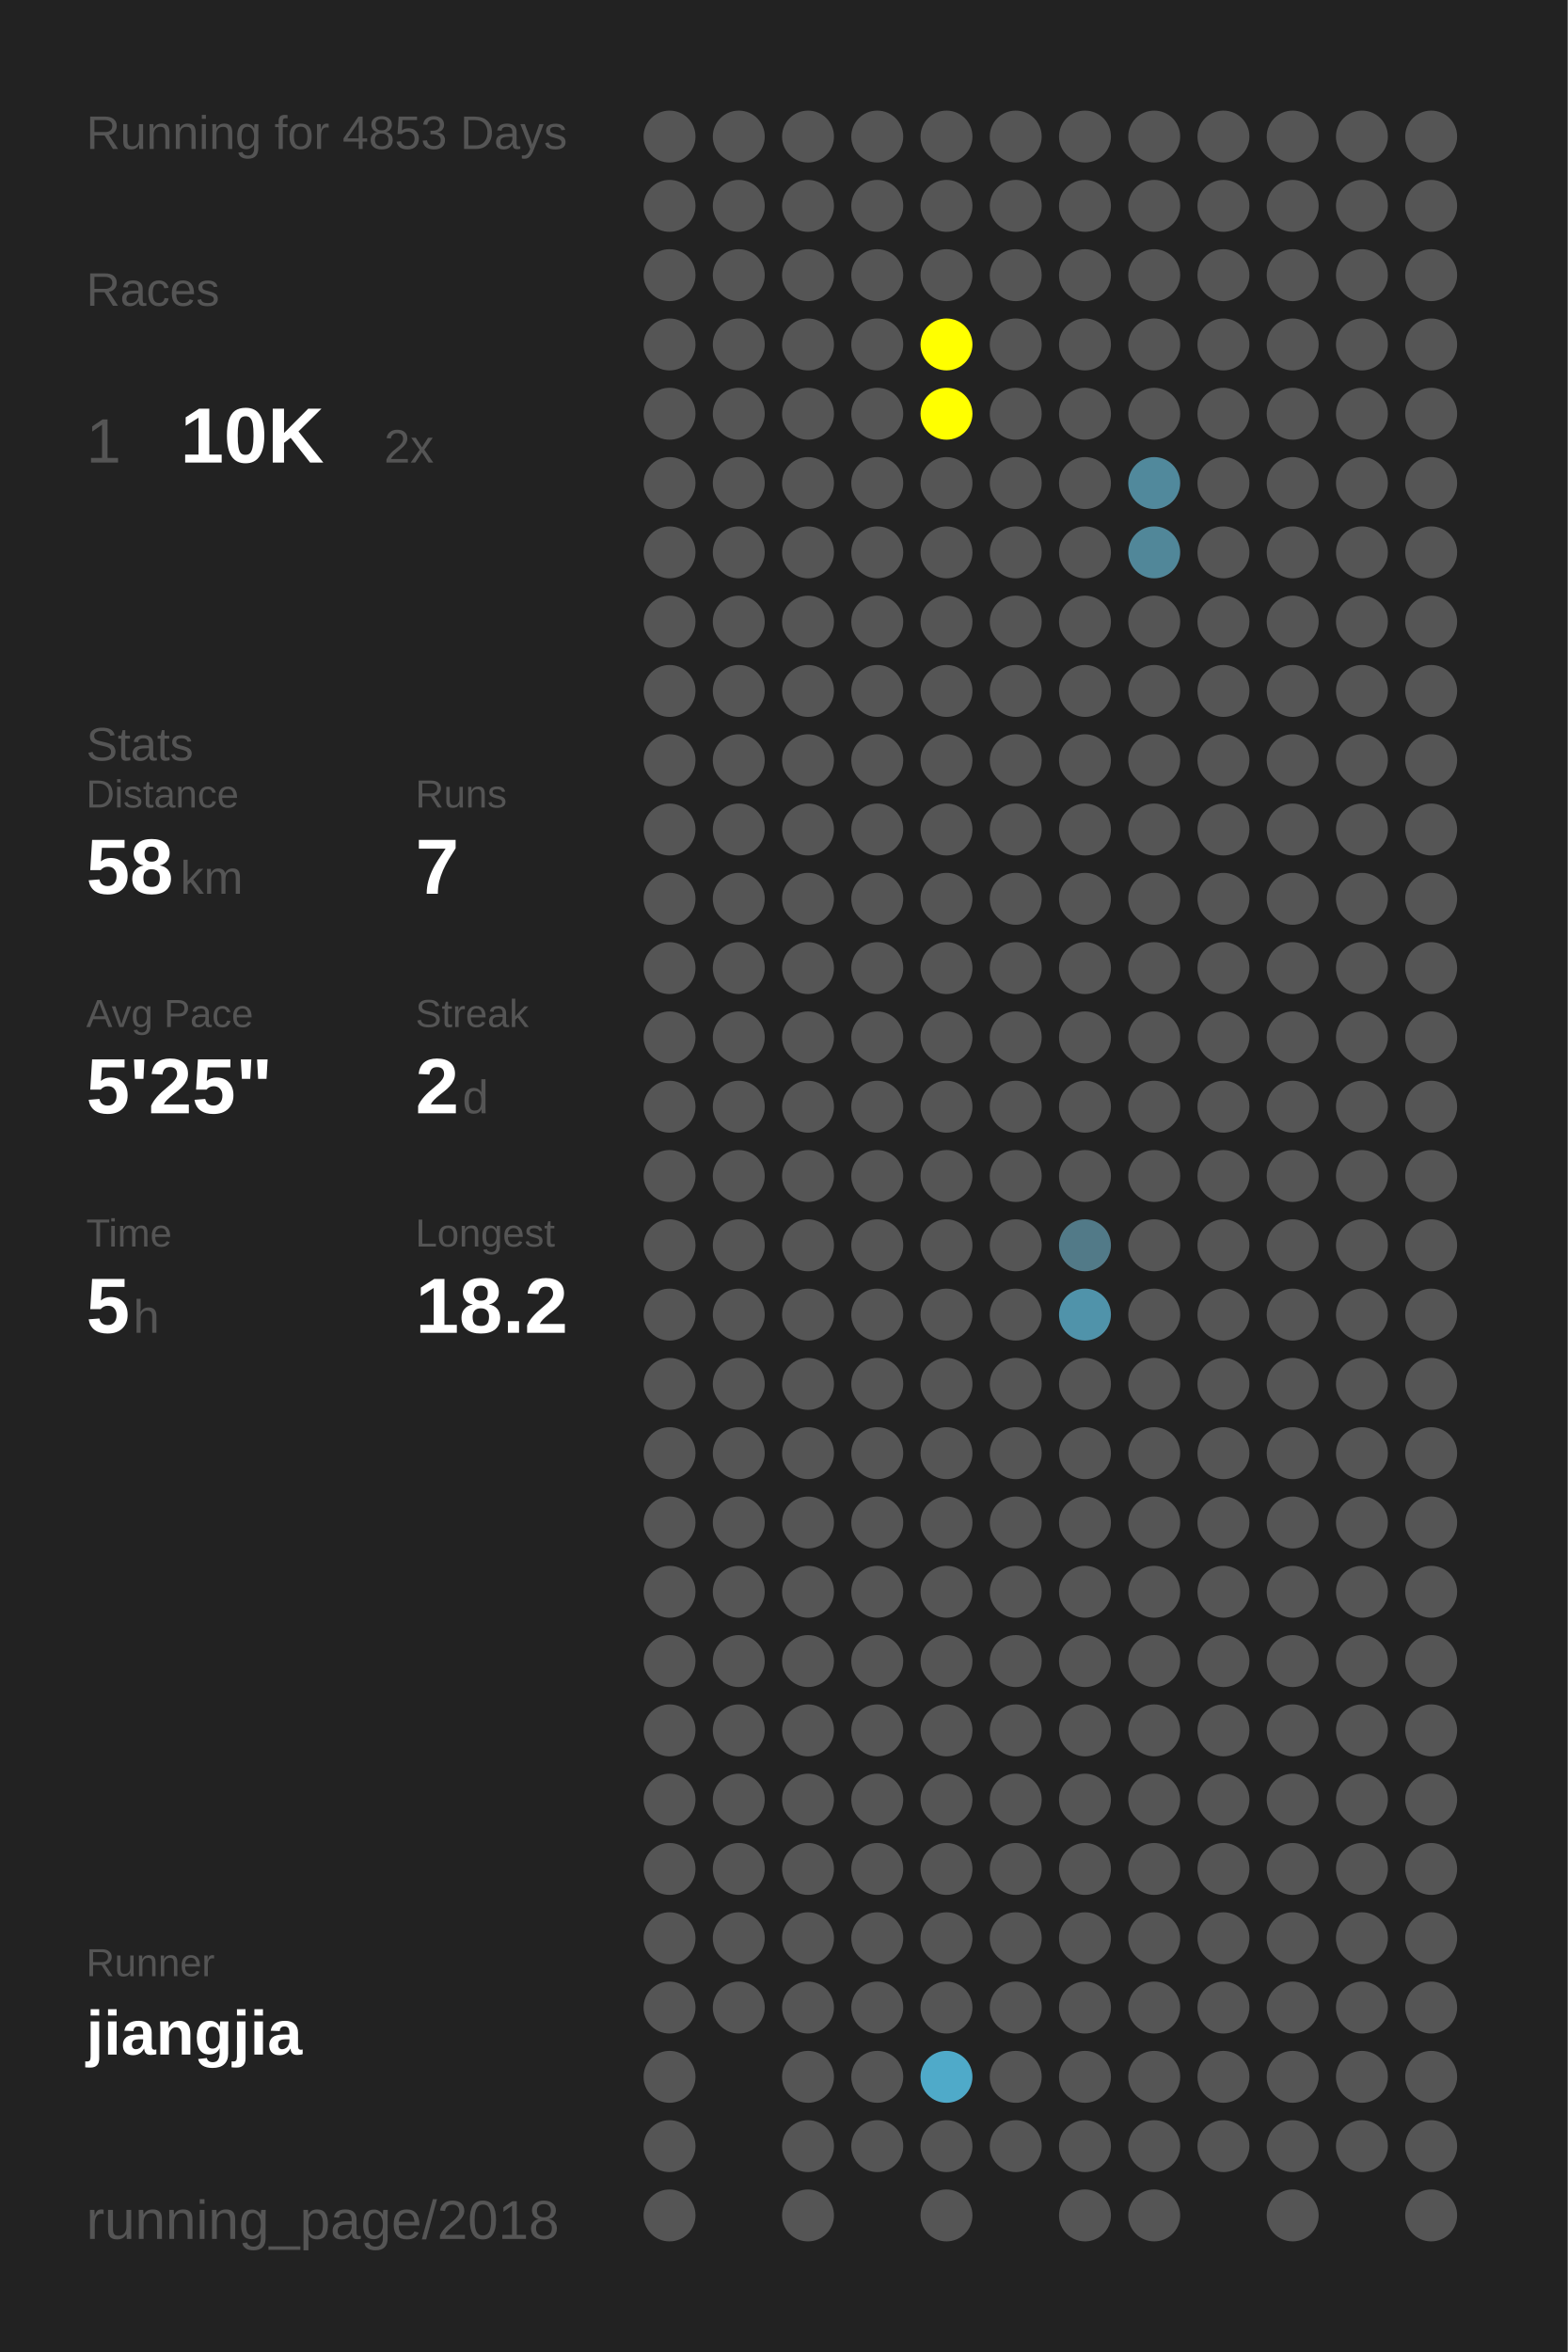
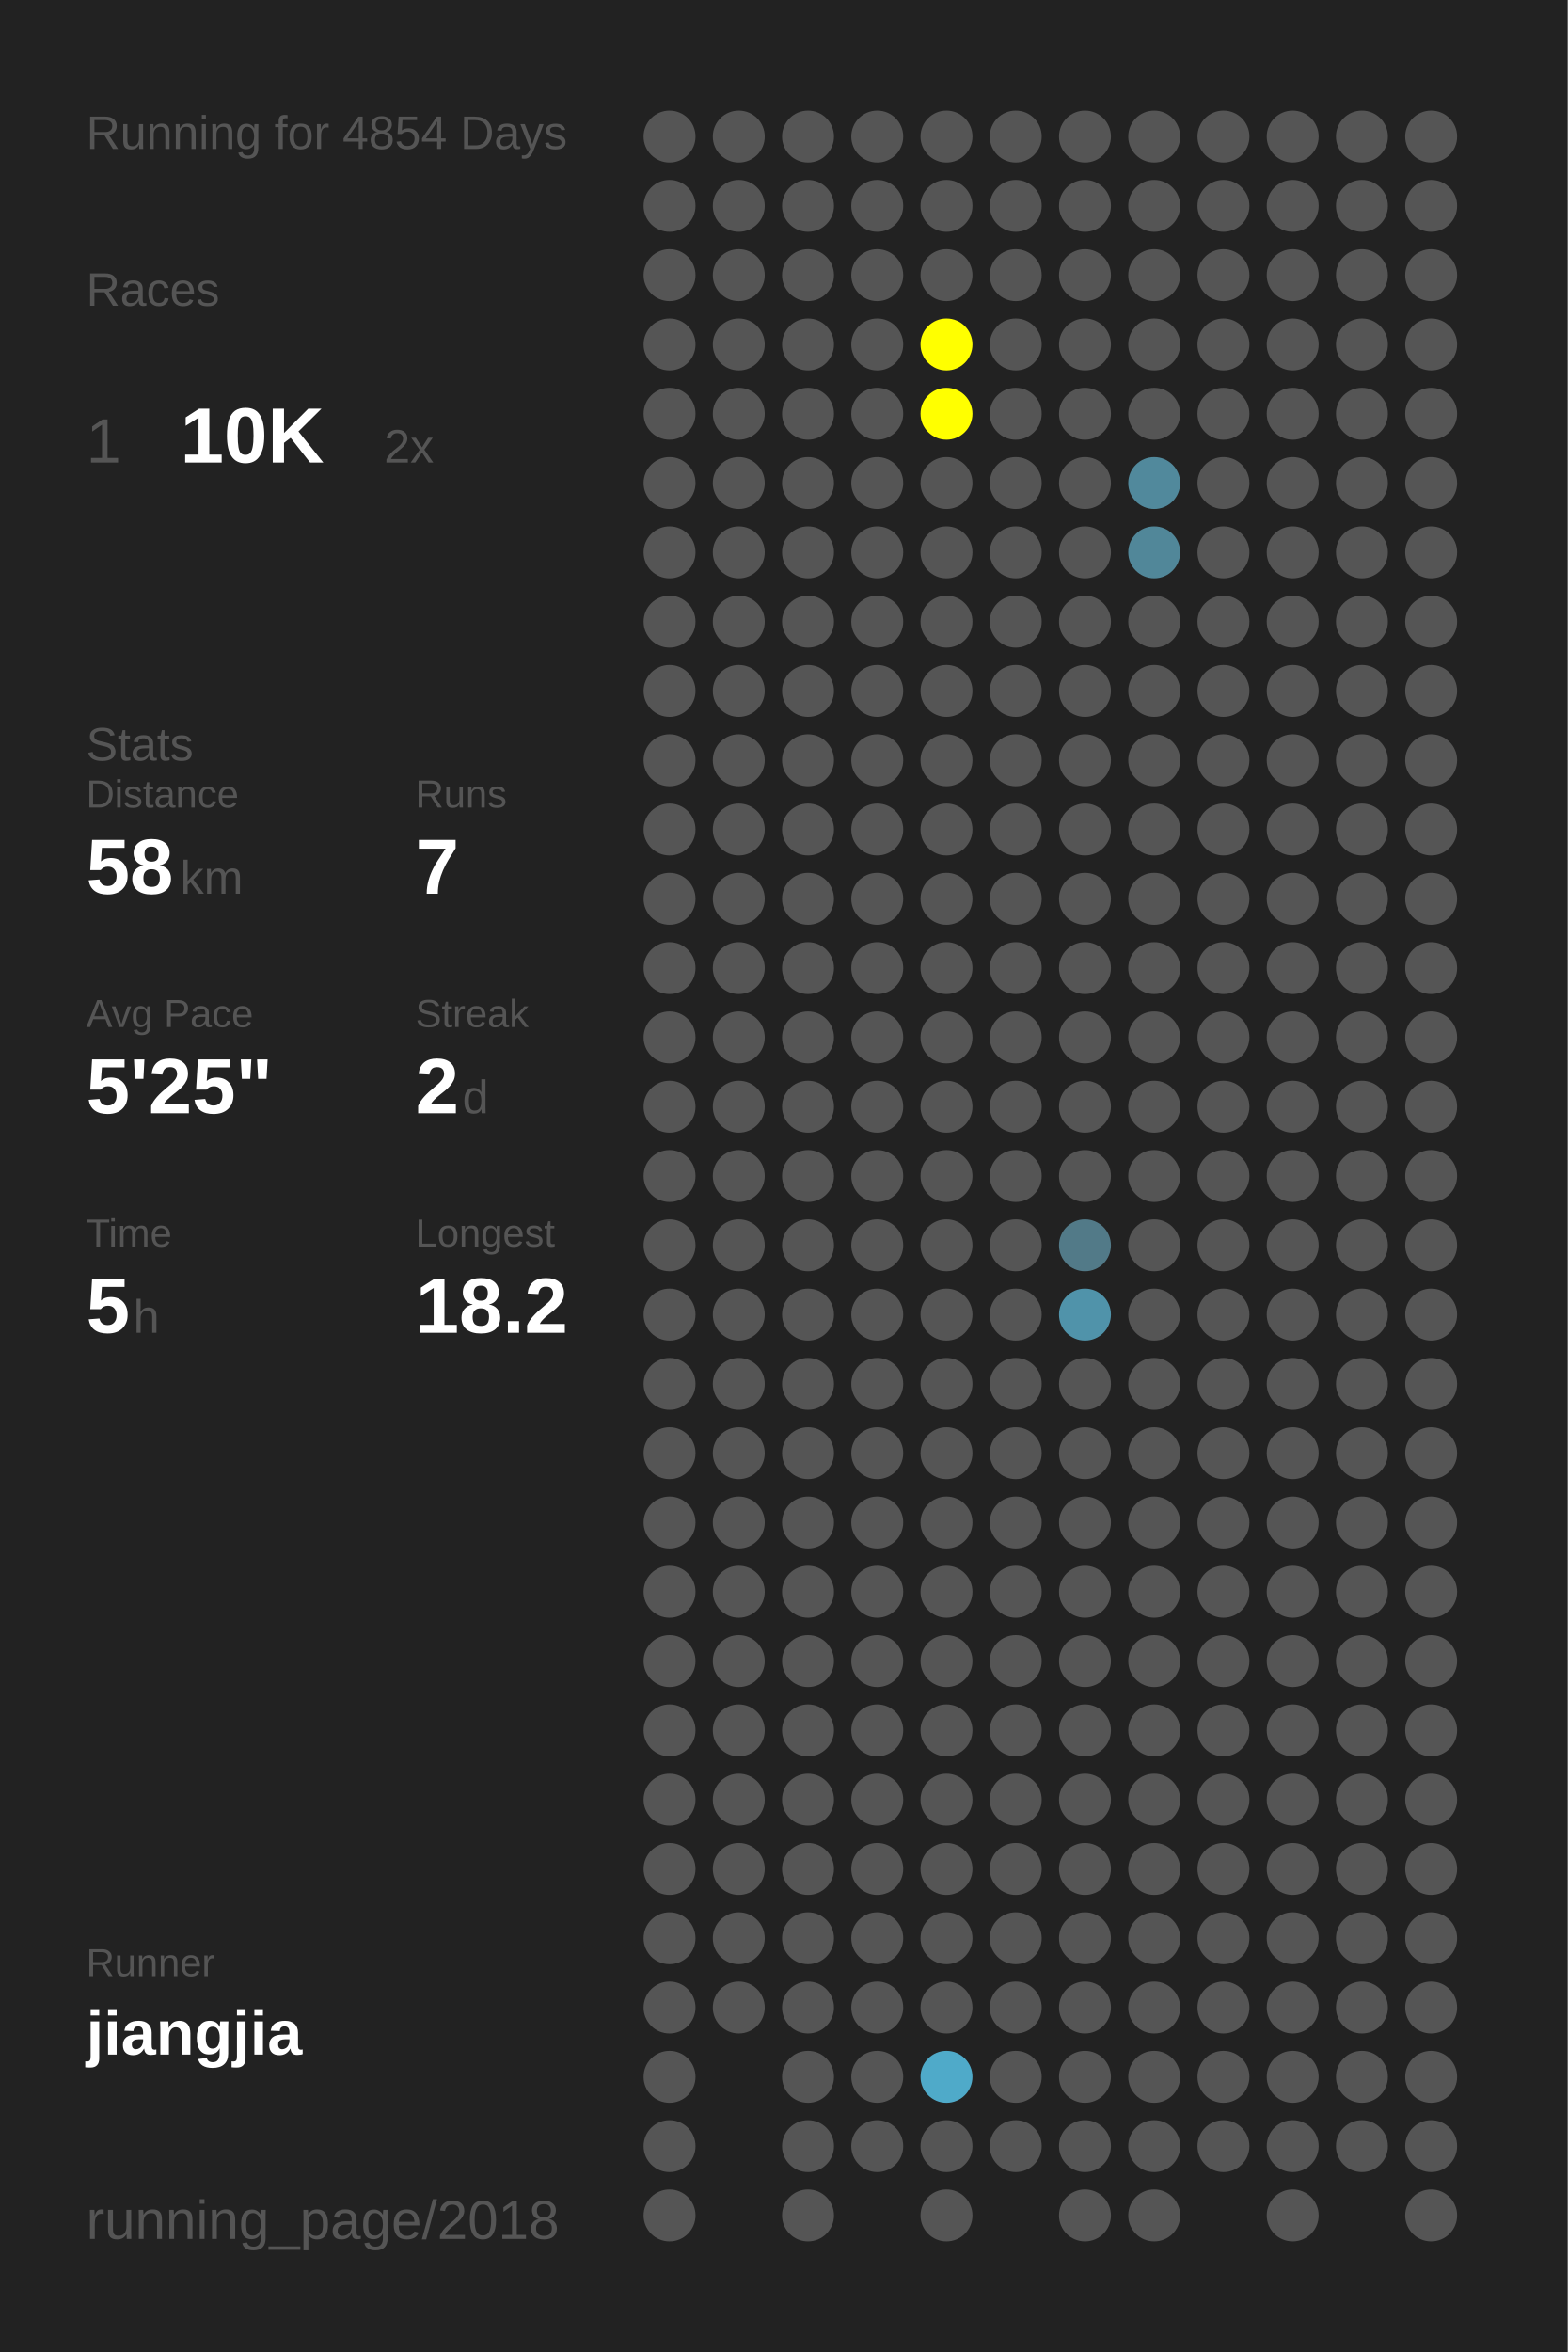
<svg xmlns="http://www.w3.org/2000/svg" baseProfile="full" height="300mm" version="1.1" viewBox="0,0,200,300" width="200mm">
  <defs />
  <rect fill="#222222" height="300" width="200" x="0" y="0" />
-   <text fill="#555555" style="font-size:6px; font-family:Arial;" x="11" y="19">Running for 4853 Days</text>
+   <text fill="#555555" style="font-size:6px; font-family:Arial;" x="11" y="19">Running for 4854 Days</text>
  <text fill="#555555" style="font-size:6px; font-family:Arial;" x="11" y="39">Races</text>
  <text fill="#555555" style="font-size:8px; font-family:Arial;" x="11" y="59">1</text>
  <text fill="#FFFFFF" style="font-size:10px; font-family:Arial; font-weight:bold;" x="23" y="59">10K</text>
  <text fill="#555555" style="font-size:6px; font-family:Arial;" x="49" y="59">2x</text>
  <text fill="#555555" style="font-size:6px; font-family:Arial;" x="11" y="97">Stats</text>
  <text fill="#555555" style="font-size:5px; font-family:Arial;" x="11" y="103">Distance</text>
  <text fill="#FFFFFF" style="font-size:10px; font-family:Arial; font-weight:bold;" x="11" y="114">58</text>
  <text fill="#555555" style="font-size:6px; font-family:Arial;" x="23" y="114">km</text>
  <text fill="#555555" style="font-size:5px; font-family:Arial;" x="53" y="103">Runs</text>
  <text fill="#FFFFFF" style="font-size:10px; font-family:Arial; font-weight:bold;" x="53" y="114">7</text>
  <text fill="#555555" style="font-size:5px; font-family:Arial;" x="11" y="131">Avg Pace</text>
  <text fill="#FFFFFF" style="font-size:10px; font-family:Arial; font-weight:bold;" x="11" y="142">5'25"</text>
  <text fill="#555555" style="font-size:5px; font-family:Arial;" x="53" y="131">Streak</text>
  <text fill="#FFFFFF" style="font-size:10px; font-family:Arial; font-weight:bold;" x="53" y="142">2</text>
  <text fill="#555555" style="font-size:6px; font-family:Arial;" x="59" y="142">d</text>
  <text fill="#555555" style="font-size:5px; font-family:Arial;" x="11" y="159">Time</text>
  <text fill="#FFFFFF" style="font-size:10px; font-family:Arial; font-weight:bold;" x="11" y="170">5</text>
  <text fill="#555555" style="font-size:6px; font-family:Arial;" x="17" y="170">h</text>
  <text fill="#555555" style="font-size:5px; font-family:Arial;" x="53" y="159">Longest</text>
  <text fill="#FFFFFF" style="font-size:10px; font-family:Arial; font-weight:bold;" x="53" y="170">18.2</text>
  <text fill="#555555" style="font-size:5px; font-family:Arial;" x="11" y="252.065">Runner</text>
  <text fill="#FFFFFF" style="font-size:8px; font-family:Arial; font-weight:bold;" x="11" y="262.065">jiangjia</text>
  <text fill="#555555" style="font-size:7px; font-family:Arial;" x="11" y="285.581">running_page/2018</text>
  <circle cx="85.417" cy="17.419" fill="#555555" r="3.312" />
  <circle cx="85.417" cy="26.258" fill="#555555" r="3.312" />
  <circle cx="85.417" cy="35.097" fill="#555555" r="3.312" />
  <circle cx="85.417" cy="43.935" fill="#555555" r="3.312" />
  <circle cx="85.417" cy="52.774" fill="#555555" r="3.312" />
  <circle cx="85.417" cy="61.613" fill="#555555" r="3.312" />
  <circle cx="85.417" cy="70.452" fill="#555555" r="3.312" />
  <circle cx="85.417" cy="79.29" fill="#555555" r="3.312" />
  <circle cx="85.417" cy="88.129" fill="#555555" r="3.312" />
  <circle cx="85.417" cy="96.968" fill="#555555" r="3.312" />
  <circle cx="85.417" cy="105.806" fill="#555555" r="3.312" />
  <circle cx="85.417" cy="114.645" fill="#555555" r="3.312" />
  <circle cx="85.417" cy="123.484" fill="#555555" r="3.312" />
  <circle cx="85.417" cy="132.323" fill="#555555" r="3.312" />
  <circle cx="85.417" cy="141.161" fill="#555555" r="3.312" />
  <circle cx="85.417" cy="150" fill="#555555" r="3.312" />
  <circle cx="85.417" cy="158.839" fill="#555555" r="3.312" />
  <circle cx="85.417" cy="167.677" fill="#555555" r="3.312" />
  <circle cx="85.417" cy="176.516" fill="#555555" r="3.312" />
  <circle cx="85.417" cy="185.355" fill="#555555" r="3.312" />
  <circle cx="85.417" cy="194.194" fill="#555555" r="3.312" />
  <circle cx="85.417" cy="203.032" fill="#555555" r="3.312" />
  <circle cx="85.417" cy="211.871" fill="#555555" r="3.312" />
  <circle cx="85.417" cy="220.71" fill="#555555" r="3.312" />
  <circle cx="85.417" cy="229.548" fill="#555555" r="3.312" />
  <circle cx="85.417" cy="238.387" fill="#555555" r="3.312" />
  <circle cx="85.417" cy="247.226" fill="#555555" r="3.312" />
  <circle cx="85.417" cy="256.065" fill="#555555" r="3.312" />
  <circle cx="85.417" cy="264.903" fill="#555555" r="3.312" />
  <circle cx="85.417" cy="273.742" fill="#555555" r="3.312" />
  <circle cx="85.417" cy="282.581" fill="#555555" r="3.312" />
  <circle cx="94.25" cy="17.419" fill="#555555" r="3.312" />
  <circle cx="94.25" cy="26.258" fill="#555555" r="3.312" />
  <circle cx="94.25" cy="35.097" fill="#555555" r="3.312" />
  <circle cx="94.25" cy="43.935" fill="#555555" r="3.312" />
  <circle cx="94.25" cy="52.774" fill="#555555" r="3.312" />
  <circle cx="94.25" cy="61.613" fill="#555555" r="3.312" />
  <circle cx="94.25" cy="70.452" fill="#555555" r="3.312" />
  <circle cx="94.25" cy="79.29" fill="#555555" r="3.312" />
  <circle cx="94.25" cy="88.129" fill="#555555" r="3.312" />
  <circle cx="94.25" cy="96.968" fill="#555555" r="3.312" />
  <circle cx="94.25" cy="105.806" fill="#555555" r="3.312" />
  <circle cx="94.25" cy="114.645" fill="#555555" r="3.312" />
  <circle cx="94.25" cy="123.484" fill="#555555" r="3.312" />
  <circle cx="94.25" cy="132.323" fill="#555555" r="3.312" />
  <circle cx="94.25" cy="141.161" fill="#555555" r="3.312" />
  <circle cx="94.25" cy="150" fill="#555555" r="3.312" />
  <circle cx="94.25" cy="158.839" fill="#555555" r="3.312" />
  <circle cx="94.25" cy="167.677" fill="#555555" r="3.312" />
  <circle cx="94.25" cy="176.516" fill="#555555" r="3.312" />
  <circle cx="94.25" cy="185.355" fill="#555555" r="3.312" />
  <circle cx="94.25" cy="194.194" fill="#555555" r="3.312" />
  <circle cx="94.25" cy="203.032" fill="#555555" r="3.312" />
  <circle cx="94.25" cy="211.871" fill="#555555" r="3.312" />
  <circle cx="94.25" cy="220.71" fill="#555555" r="3.312" />
  <circle cx="94.25" cy="229.548" fill="#555555" r="3.312" />
  <circle cx="94.25" cy="238.387" fill="#555555" r="3.312" />
  <circle cx="94.25" cy="247.226" fill="#555555" r="3.312" />
  <circle cx="94.25" cy="256.065" fill="#555555" r="3.312" />
  <circle cx="103.083" cy="17.419" fill="#555555" r="3.312" />
  <circle cx="103.083" cy="26.258" fill="#555555" r="3.312" />
  <circle cx="103.083" cy="35.097" fill="#555555" r="3.312" />
  <circle cx="103.083" cy="43.935" fill="#555555" r="3.312" />
  <circle cx="103.083" cy="52.774" fill="#555555" r="3.312" />
  <circle cx="103.083" cy="61.613" fill="#555555" r="3.312" />
  <circle cx="103.083" cy="70.452" fill="#555555" r="3.312" />
  <circle cx="103.083" cy="79.29" fill="#555555" r="3.312" />
  <circle cx="103.083" cy="88.129" fill="#555555" r="3.312" />
  <circle cx="103.083" cy="96.968" fill="#555555" r="3.312" />
  <circle cx="103.083" cy="105.806" fill="#555555" r="3.312" />
  <circle cx="103.083" cy="114.645" fill="#555555" r="3.312" />
  <circle cx="103.083" cy="123.484" fill="#555555" r="3.312" />
  <circle cx="103.083" cy="132.323" fill="#555555" r="3.312" />
  <circle cx="103.083" cy="141.161" fill="#555555" r="3.312" />
  <circle cx="103.083" cy="150" fill="#555555" r="3.312" />
  <circle cx="103.083" cy="158.839" fill="#555555" r="3.312" />
  <circle cx="103.083" cy="167.677" fill="#555555" r="3.312" />
  <circle cx="103.083" cy="176.516" fill="#555555" r="3.312" />
  <circle cx="103.083" cy="185.355" fill="#555555" r="3.312" />
  <circle cx="103.083" cy="194.194" fill="#555555" r="3.312" />
  <circle cx="103.083" cy="203.032" fill="#555555" r="3.312" />
  <circle cx="103.083" cy="211.871" fill="#555555" r="3.312" />
  <circle cx="103.083" cy="220.71" fill="#555555" r="3.312" />
  <circle cx="103.083" cy="229.548" fill="#555555" r="3.312" />
  <circle cx="103.083" cy="238.387" fill="#555555" r="3.312" />
  <circle cx="103.083" cy="247.226" fill="#555555" r="3.312" />
  <circle cx="103.083" cy="256.065" fill="#555555" r="3.312" />
  <circle cx="103.083" cy="264.903" fill="#555555" r="3.312" />
  <circle cx="103.083" cy="273.742" fill="#555555" r="3.312" />
  <circle cx="103.083" cy="282.581" fill="#555555" r="3.312" />
  <circle cx="111.917" cy="17.419" fill="#555555" r="3.312" />
  <circle cx="111.917" cy="26.258" fill="#555555" r="3.312" />
  <circle cx="111.917" cy="35.097" fill="#555555" r="3.312" />
  <circle cx="111.917" cy="43.935" fill="#555555" r="3.312" />
  <circle cx="111.917" cy="52.774" fill="#555555" r="3.312" />
  <circle cx="111.917" cy="61.613" fill="#555555" r="3.312" />
  <circle cx="111.917" cy="70.452" fill="#555555" r="3.312" />
  <circle cx="111.917" cy="79.29" fill="#555555" r="3.312" />
  <circle cx="111.917" cy="88.129" fill="#555555" r="3.312" />
  <circle cx="111.917" cy="96.968" fill="#555555" r="3.312" />
  <circle cx="111.917" cy="105.806" fill="#555555" r="3.312" />
  <circle cx="111.917" cy="114.645" fill="#555555" r="3.312" />
  <circle cx="111.917" cy="123.484" fill="#555555" r="3.312" />
  <circle cx="111.917" cy="132.323" fill="#555555" r="3.312" />
  <circle cx="111.917" cy="141.161" fill="#555555" r="3.312" />
  <circle cx="111.917" cy="150" fill="#555555" r="3.312" />
  <circle cx="111.917" cy="158.839" fill="#555555" r="3.312" />
  <circle cx="111.917" cy="167.677" fill="#555555" r="3.312" />
  <circle cx="111.917" cy="176.516" fill="#555555" r="3.312" />
  <circle cx="111.917" cy="185.355" fill="#555555" r="3.312" />
  <circle cx="111.917" cy="194.194" fill="#555555" r="3.312" />
  <circle cx="111.917" cy="203.032" fill="#555555" r="3.312" />
  <circle cx="111.917" cy="211.871" fill="#555555" r="3.312" />
  <circle cx="111.917" cy="220.71" fill="#555555" r="3.312" />
  <circle cx="111.917" cy="229.548" fill="#555555" r="3.312" />
  <circle cx="111.917" cy="238.387" fill="#555555" r="3.312" />
  <circle cx="111.917" cy="247.226" fill="#555555" r="3.312" />
  <circle cx="111.917" cy="256.065" fill="#555555" r="3.312" />
  <circle cx="111.917" cy="264.903" fill="#555555" r="3.312" />
  <circle cx="111.917" cy="273.742" fill="#555555" r="3.312" />
  <circle cx="120.75" cy="17.419" fill="#555555" r="3.312" />
  <circle cx="120.75" cy="26.258" fill="#555555" r="3.312" />
  <circle cx="120.75" cy="35.097" fill="#555555" r="3.312" />
  <circle cx="120.75" cy="43.935" fill="#FFFF00" r="3.312" />
  <circle cx="120.75" cy="52.774" fill="#FFFF00" r="3.312" />
  <circle cx="120.75" cy="61.613" fill="#555555" r="3.312" />
  <circle cx="120.75" cy="70.452" fill="#555555" r="3.312" />
  <circle cx="120.75" cy="79.29" fill="#555555" r="3.312" />
  <circle cx="120.75" cy="88.129" fill="#555555" r="3.312" />
  <circle cx="120.75" cy="96.968" fill="#555555" r="3.312" />
  <circle cx="120.75" cy="105.806" fill="#555555" r="3.312" />
  <circle cx="120.75" cy="114.645" fill="#555555" r="3.312" />
  <circle cx="120.75" cy="123.484" fill="#555555" r="3.312" />
  <circle cx="120.75" cy="132.323" fill="#555555" r="3.312" />
  <circle cx="120.75" cy="141.161" fill="#555555" r="3.312" />
  <circle cx="120.75" cy="150" fill="#555555" r="3.312" />
  <circle cx="120.75" cy="158.839" fill="#555555" r="3.312" />
  <circle cx="120.75" cy="167.677" fill="#555555" r="3.312" />
  <circle cx="120.75" cy="176.516" fill="#555555" r="3.312" />
  <circle cx="120.75" cy="185.355" fill="#555555" r="3.312" />
  <circle cx="120.75" cy="194.194" fill="#555555" r="3.312" />
  <circle cx="120.75" cy="203.032" fill="#555555" r="3.312" />
  <circle cx="120.75" cy="211.871" fill="#555555" r="3.312" />
  <circle cx="120.75" cy="220.71" fill="#555555" r="3.312" />
  <circle cx="120.75" cy="229.548" fill="#555555" r="3.312" />
  <circle cx="120.75" cy="238.387" fill="#555555" r="3.312" />
  <circle cx="120.75" cy="247.226" fill="#555555" r="3.312" />
  <circle cx="120.75" cy="256.065" fill="#555555" r="3.312" />
  <circle cx="120.75" cy="264.903" fill="#4faac9" r="3.312" />
  <circle cx="120.75" cy="273.742" fill="#555555" r="3.312" />
  <circle cx="120.75" cy="282.581" fill="#555555" r="3.312" />
  <circle cx="129.583" cy="17.419" fill="#555555" r="3.312" />
  <circle cx="129.583" cy="26.258" fill="#555555" r="3.312" />
  <circle cx="129.583" cy="35.097" fill="#555555" r="3.312" />
  <circle cx="129.583" cy="43.935" fill="#555555" r="3.312" />
  <circle cx="129.583" cy="52.774" fill="#555555" r="3.312" />
  <circle cx="129.583" cy="61.613" fill="#555555" r="3.312" />
  <circle cx="129.583" cy="70.452" fill="#555555" r="3.312" />
  <circle cx="129.583" cy="79.29" fill="#555555" r="3.312" />
  <circle cx="129.583" cy="88.129" fill="#555555" r="3.312" />
  <circle cx="129.583" cy="96.968" fill="#555555" r="3.312" />
  <circle cx="129.583" cy="105.806" fill="#555555" r="3.312" />
  <circle cx="129.583" cy="114.645" fill="#555555" r="3.312" />
  <circle cx="129.583" cy="123.484" fill="#555555" r="3.312" />
  <circle cx="129.583" cy="132.323" fill="#555555" r="3.312" />
  <circle cx="129.583" cy="141.161" fill="#555555" r="3.312" />
  <circle cx="129.583" cy="150" fill="#555555" r="3.312" />
  <circle cx="129.583" cy="158.839" fill="#555555" r="3.312" />
  <circle cx="129.583" cy="167.677" fill="#555555" r="3.312" />
  <circle cx="129.583" cy="176.516" fill="#555555" r="3.312" />
  <circle cx="129.583" cy="185.355" fill="#555555" r="3.312" />
  <circle cx="129.583" cy="194.194" fill="#555555" r="3.312" />
  <circle cx="129.583" cy="203.032" fill="#555555" r="3.312" />
  <circle cx="129.583" cy="211.871" fill="#555555" r="3.312" />
  <circle cx="129.583" cy="220.71" fill="#555555" r="3.312" />
  <circle cx="129.583" cy="229.548" fill="#555555" r="3.312" />
  <circle cx="129.583" cy="238.387" fill="#555555" r="3.312" />
  <circle cx="129.583" cy="247.226" fill="#555555" r="3.312" />
  <circle cx="129.583" cy="256.065" fill="#555555" r="3.312" />
  <circle cx="129.583" cy="264.903" fill="#555555" r="3.312" />
  <circle cx="129.583" cy="273.742" fill="#555555" r="3.312" />
  <circle cx="138.417" cy="17.419" fill="#555555" r="3.312" />
  <circle cx="138.417" cy="26.258" fill="#555555" r="3.312" />
  <circle cx="138.417" cy="35.097" fill="#555555" r="3.312" />
  <circle cx="138.417" cy="43.935" fill="#555555" r="3.312" />
  <circle cx="138.417" cy="52.774" fill="#555555" r="3.312" />
  <circle cx="138.417" cy="61.613" fill="#555555" r="3.312" />
  <circle cx="138.417" cy="70.452" fill="#555555" r="3.312" />
  <circle cx="138.417" cy="79.29" fill="#555555" r="3.312" />
  <circle cx="138.417" cy="88.129" fill="#555555" r="3.312" />
  <circle cx="138.417" cy="96.968" fill="#555555" r="3.312" />
  <circle cx="138.417" cy="105.806" fill="#555555" r="3.312" />
  <circle cx="138.417" cy="114.645" fill="#555555" r="3.312" />
  <circle cx="138.417" cy="123.484" fill="#555555" r="3.312" />
  <circle cx="138.417" cy="132.323" fill="#555555" r="3.312" />
  <circle cx="138.417" cy="141.161" fill="#555555" r="3.312" />
  <circle cx="138.417" cy="150" fill="#555555" r="3.312" />
  <circle cx="138.417" cy="158.839" fill="#527a88" r="3.312" />
  <circle cx="138.417" cy="167.677" fill="#5093aa" r="3.312" />
  <circle cx="138.417" cy="176.516" fill="#555555" r="3.312" />
  <circle cx="138.417" cy="185.355" fill="#555555" r="3.312" />
  <circle cx="138.417" cy="194.194" fill="#555555" r="3.312" />
  <circle cx="138.417" cy="203.032" fill="#555555" r="3.312" />
  <circle cx="138.417" cy="211.871" fill="#555555" r="3.312" />
  <circle cx="138.417" cy="220.71" fill="#555555" r="3.312" />
  <circle cx="138.417" cy="229.548" fill="#555555" r="3.312" />
  <circle cx="138.417" cy="238.387" fill="#555555" r="3.312" />
  <circle cx="138.417" cy="247.226" fill="#555555" r="3.312" />
  <circle cx="138.417" cy="256.065" fill="#555555" r="3.312" />
  <circle cx="138.417" cy="264.903" fill="#555555" r="3.312" />
  <circle cx="138.417" cy="273.742" fill="#555555" r="3.312" />
  <circle cx="138.417" cy="282.581" fill="#555555" r="3.312" />
  <circle cx="147.25" cy="17.419" fill="#555555" r="3.312" />
  <circle cx="147.25" cy="26.258" fill="#555555" r="3.312" />
  <circle cx="147.25" cy="35.097" fill="#555555" r="3.312" />
  <circle cx="147.25" cy="43.935" fill="#555555" r="3.312" />
  <circle cx="147.25" cy="52.774" fill="#555555" r="3.312" />
  <circle cx="147.25" cy="61.613" fill="#51899c" r="3.312" />
  <circle cx="147.25" cy="70.452" fill="#518799" r="3.312" />
  <circle cx="147.25" cy="79.29" fill="#555555" r="3.312" />
  <circle cx="147.25" cy="88.129" fill="#555555" r="3.312" />
  <circle cx="147.25" cy="96.968" fill="#555555" r="3.312" />
  <circle cx="147.25" cy="105.806" fill="#555555" r="3.312" />
  <circle cx="147.25" cy="114.645" fill="#555555" r="3.312" />
  <circle cx="147.25" cy="123.484" fill="#555555" r="3.312" />
  <circle cx="147.25" cy="132.323" fill="#555555" r="3.312" />
  <circle cx="147.25" cy="141.161" fill="#555555" r="3.312" />
  <circle cx="147.25" cy="150" fill="#555555" r="3.312" />
  <circle cx="147.25" cy="158.839" fill="#555555" r="3.312" />
  <circle cx="147.25" cy="167.677" fill="#555555" r="3.312" />
  <circle cx="147.25" cy="176.516" fill="#555555" r="3.312" />
  <circle cx="147.25" cy="185.355" fill="#555555" r="3.312" />
  <circle cx="147.25" cy="194.194" fill="#555555" r="3.312" />
  <circle cx="147.25" cy="203.032" fill="#555555" r="3.312" />
  <circle cx="147.25" cy="211.871" fill="#555555" r="3.312" />
  <circle cx="147.25" cy="220.71" fill="#555555" r="3.312" />
  <circle cx="147.25" cy="229.548" fill="#555555" r="3.312" />
  <circle cx="147.25" cy="238.387" fill="#555555" r="3.312" />
  <circle cx="147.25" cy="247.226" fill="#555555" r="3.312" />
  <circle cx="147.25" cy="256.065" fill="#555555" r="3.312" />
  <circle cx="147.25" cy="264.903" fill="#555555" r="3.312" />
  <circle cx="147.25" cy="273.742" fill="#555555" r="3.312" />
  <circle cx="147.25" cy="282.581" fill="#555555" r="3.312" />
  <circle cx="156.083" cy="17.419" fill="#555555" r="3.312" />
  <circle cx="156.083" cy="26.258" fill="#555555" r="3.312" />
  <circle cx="156.083" cy="35.097" fill="#555555" r="3.312" />
  <circle cx="156.083" cy="43.935" fill="#555555" r="3.312" />
  <circle cx="156.083" cy="52.774" fill="#555555" r="3.312" />
  <circle cx="156.083" cy="61.613" fill="#555555" r="3.312" />
  <circle cx="156.083" cy="70.452" fill="#555555" r="3.312" />
  <circle cx="156.083" cy="79.29" fill="#555555" r="3.312" />
  <circle cx="156.083" cy="88.129" fill="#555555" r="3.312" />
  <circle cx="156.083" cy="96.968" fill="#555555" r="3.312" />
  <circle cx="156.083" cy="105.806" fill="#555555" r="3.312" />
  <circle cx="156.083" cy="114.645" fill="#555555" r="3.312" />
  <circle cx="156.083" cy="123.484" fill="#555555" r="3.312" />
  <circle cx="156.083" cy="132.323" fill="#555555" r="3.312" />
  <circle cx="156.083" cy="141.161" fill="#555555" r="3.312" />
  <circle cx="156.083" cy="150" fill="#555555" r="3.312" />
  <circle cx="156.083" cy="158.839" fill="#555555" r="3.312" />
  <circle cx="156.083" cy="167.677" fill="#555555" r="3.312" />
  <circle cx="156.083" cy="176.516" fill="#555555" r="3.312" />
  <circle cx="156.083" cy="185.355" fill="#555555" r="3.312" />
  <circle cx="156.083" cy="194.194" fill="#555555" r="3.312" />
  <circle cx="156.083" cy="203.032" fill="#555555" r="3.312" />
  <circle cx="156.083" cy="211.871" fill="#555555" r="3.312" />
  <circle cx="156.083" cy="220.71" fill="#555555" r="3.312" />
  <circle cx="156.083" cy="229.548" fill="#555555" r="3.312" />
  <circle cx="156.083" cy="238.387" fill="#555555" r="3.312" />
  <circle cx="156.083" cy="247.226" fill="#555555" r="3.312" />
  <circle cx="156.083" cy="256.065" fill="#555555" r="3.312" />
  <circle cx="156.083" cy="264.903" fill="#555555" r="3.312" />
  <circle cx="156.083" cy="273.742" fill="#555555" r="3.312" />
  <circle cx="164.917" cy="17.419" fill="#555555" r="3.312" />
  <circle cx="164.917" cy="26.258" fill="#555555" r="3.312" />
  <circle cx="164.917" cy="35.097" fill="#555555" r="3.312" />
  <circle cx="164.917" cy="43.935" fill="#555555" r="3.312" />
  <circle cx="164.917" cy="52.774" fill="#555555" r="3.312" />
  <circle cx="164.917" cy="61.613" fill="#555555" r="3.312" />
  <circle cx="164.917" cy="70.452" fill="#555555" r="3.312" />
  <circle cx="164.917" cy="79.29" fill="#555555" r="3.312" />
  <circle cx="164.917" cy="88.129" fill="#555555" r="3.312" />
  <circle cx="164.917" cy="96.968" fill="#555555" r="3.312" />
  <circle cx="164.917" cy="105.806" fill="#555555" r="3.312" />
  <circle cx="164.917" cy="114.645" fill="#555555" r="3.312" />
  <circle cx="164.917" cy="123.484" fill="#555555" r="3.312" />
  <circle cx="164.917" cy="132.323" fill="#555555" r="3.312" />
  <circle cx="164.917" cy="141.161" fill="#555555" r="3.312" />
  <circle cx="164.917" cy="150" fill="#555555" r="3.312" />
  <circle cx="164.917" cy="158.839" fill="#555555" r="3.312" />
  <circle cx="164.917" cy="167.677" fill="#555555" r="3.312" />
  <circle cx="164.917" cy="176.516" fill="#555555" r="3.312" />
  <circle cx="164.917" cy="185.355" fill="#555555" r="3.312" />
  <circle cx="164.917" cy="194.194" fill="#555555" r="3.312" />
  <circle cx="164.917" cy="203.032" fill="#555555" r="3.312" />
  <circle cx="164.917" cy="211.871" fill="#555555" r="3.312" />
  <circle cx="164.917" cy="220.71" fill="#555555" r="3.312" />
  <circle cx="164.917" cy="229.548" fill="#555555" r="3.312" />
  <circle cx="164.917" cy="238.387" fill="#555555" r="3.312" />
  <circle cx="164.917" cy="247.226" fill="#555555" r="3.312" />
  <circle cx="164.917" cy="256.065" fill="#555555" r="3.312" />
  <circle cx="164.917" cy="264.903" fill="#555555" r="3.312" />
  <circle cx="164.917" cy="273.742" fill="#555555" r="3.312" />
  <circle cx="164.917" cy="282.581" fill="#555555" r="3.312" />
  <circle cx="173.75" cy="17.419" fill="#555555" r="3.312" />
  <circle cx="173.75" cy="26.258" fill="#555555" r="3.312" />
  <circle cx="173.75" cy="35.097" fill="#555555" r="3.312" />
  <circle cx="173.75" cy="43.935" fill="#555555" r="3.312" />
  <circle cx="173.75" cy="52.774" fill="#555555" r="3.312" />
  <circle cx="173.75" cy="61.613" fill="#555555" r="3.312" />
  <circle cx="173.75" cy="70.452" fill="#555555" r="3.312" />
  <circle cx="173.75" cy="79.29" fill="#555555" r="3.312" />
  <circle cx="173.75" cy="88.129" fill="#555555" r="3.312" />
  <circle cx="173.75" cy="96.968" fill="#555555" r="3.312" />
  <circle cx="173.75" cy="105.806" fill="#555555" r="3.312" />
  <circle cx="173.75" cy="114.645" fill="#555555" r="3.312" />
  <circle cx="173.75" cy="123.484" fill="#555555" r="3.312" />
  <circle cx="173.75" cy="132.323" fill="#555555" r="3.312" />
  <circle cx="173.75" cy="141.161" fill="#555555" r="3.312" />
  <circle cx="173.75" cy="150" fill="#555555" r="3.312" />
  <circle cx="173.75" cy="158.839" fill="#555555" r="3.312" />
  <circle cx="173.75" cy="167.677" fill="#555555" r="3.312" />
  <circle cx="173.75" cy="176.516" fill="#555555" r="3.312" />
  <circle cx="173.75" cy="185.355" fill="#555555" r="3.312" />
  <circle cx="173.75" cy="194.194" fill="#555555" r="3.312" />
  <circle cx="173.75" cy="203.032" fill="#555555" r="3.312" />
  <circle cx="173.75" cy="211.871" fill="#555555" r="3.312" />
  <circle cx="173.75" cy="220.71" fill="#555555" r="3.312" />
  <circle cx="173.75" cy="229.548" fill="#555555" r="3.312" />
  <circle cx="173.75" cy="238.387" fill="#555555" r="3.312" />
  <circle cx="173.75" cy="247.226" fill="#555555" r="3.312" />
  <circle cx="173.75" cy="256.065" fill="#555555" r="3.312" />
  <circle cx="173.75" cy="264.903" fill="#555555" r="3.312" />
  <circle cx="173.75" cy="273.742" fill="#555555" r="3.312" />
  <circle cx="182.583" cy="17.419" fill="#555555" r="3.312" />
  <circle cx="182.583" cy="26.258" fill="#555555" r="3.312" />
  <circle cx="182.583" cy="35.097" fill="#555555" r="3.312" />
  <circle cx="182.583" cy="43.935" fill="#555555" r="3.312" />
  <circle cx="182.583" cy="52.774" fill="#555555" r="3.312" />
  <circle cx="182.583" cy="61.613" fill="#555555" r="3.312" />
  <circle cx="182.583" cy="70.452" fill="#555555" r="3.312" />
  <circle cx="182.583" cy="79.29" fill="#555555" r="3.312" />
  <circle cx="182.583" cy="88.129" fill="#555555" r="3.312" />
  <circle cx="182.583" cy="96.968" fill="#555555" r="3.312" />
  <circle cx="182.583" cy="105.806" fill="#555555" r="3.312" />
  <circle cx="182.583" cy="114.645" fill="#555555" r="3.312" />
  <circle cx="182.583" cy="123.484" fill="#555555" r="3.312" />
  <circle cx="182.583" cy="132.323" fill="#555555" r="3.312" />
  <circle cx="182.583" cy="141.161" fill="#555555" r="3.312" />
  <circle cx="182.583" cy="150" fill="#555555" r="3.312" />
  <circle cx="182.583" cy="158.839" fill="#555555" r="3.312" />
  <circle cx="182.583" cy="167.677" fill="#555555" r="3.312" />
  <circle cx="182.583" cy="176.516" fill="#555555" r="3.312" />
  <circle cx="182.583" cy="185.355" fill="#555555" r="3.312" />
  <circle cx="182.583" cy="194.194" fill="#555555" r="3.312" />
  <circle cx="182.583" cy="203.032" fill="#555555" r="3.312" />
  <circle cx="182.583" cy="211.871" fill="#555555" r="3.312" />
  <circle cx="182.583" cy="220.71" fill="#555555" r="3.312" />
  <circle cx="182.583" cy="229.548" fill="#555555" r="3.312" />
  <circle cx="182.583" cy="238.387" fill="#555555" r="3.312" />
  <circle cx="182.583" cy="247.226" fill="#555555" r="3.312" />
  <circle cx="182.583" cy="256.065" fill="#555555" r="3.312" />
  <circle cx="182.583" cy="264.903" fill="#555555" r="3.312" />
  <circle cx="182.583" cy="273.742" fill="#555555" r="3.312" />
  <circle cx="182.583" cy="282.581" fill="#555555" r="3.312" />
</svg>
